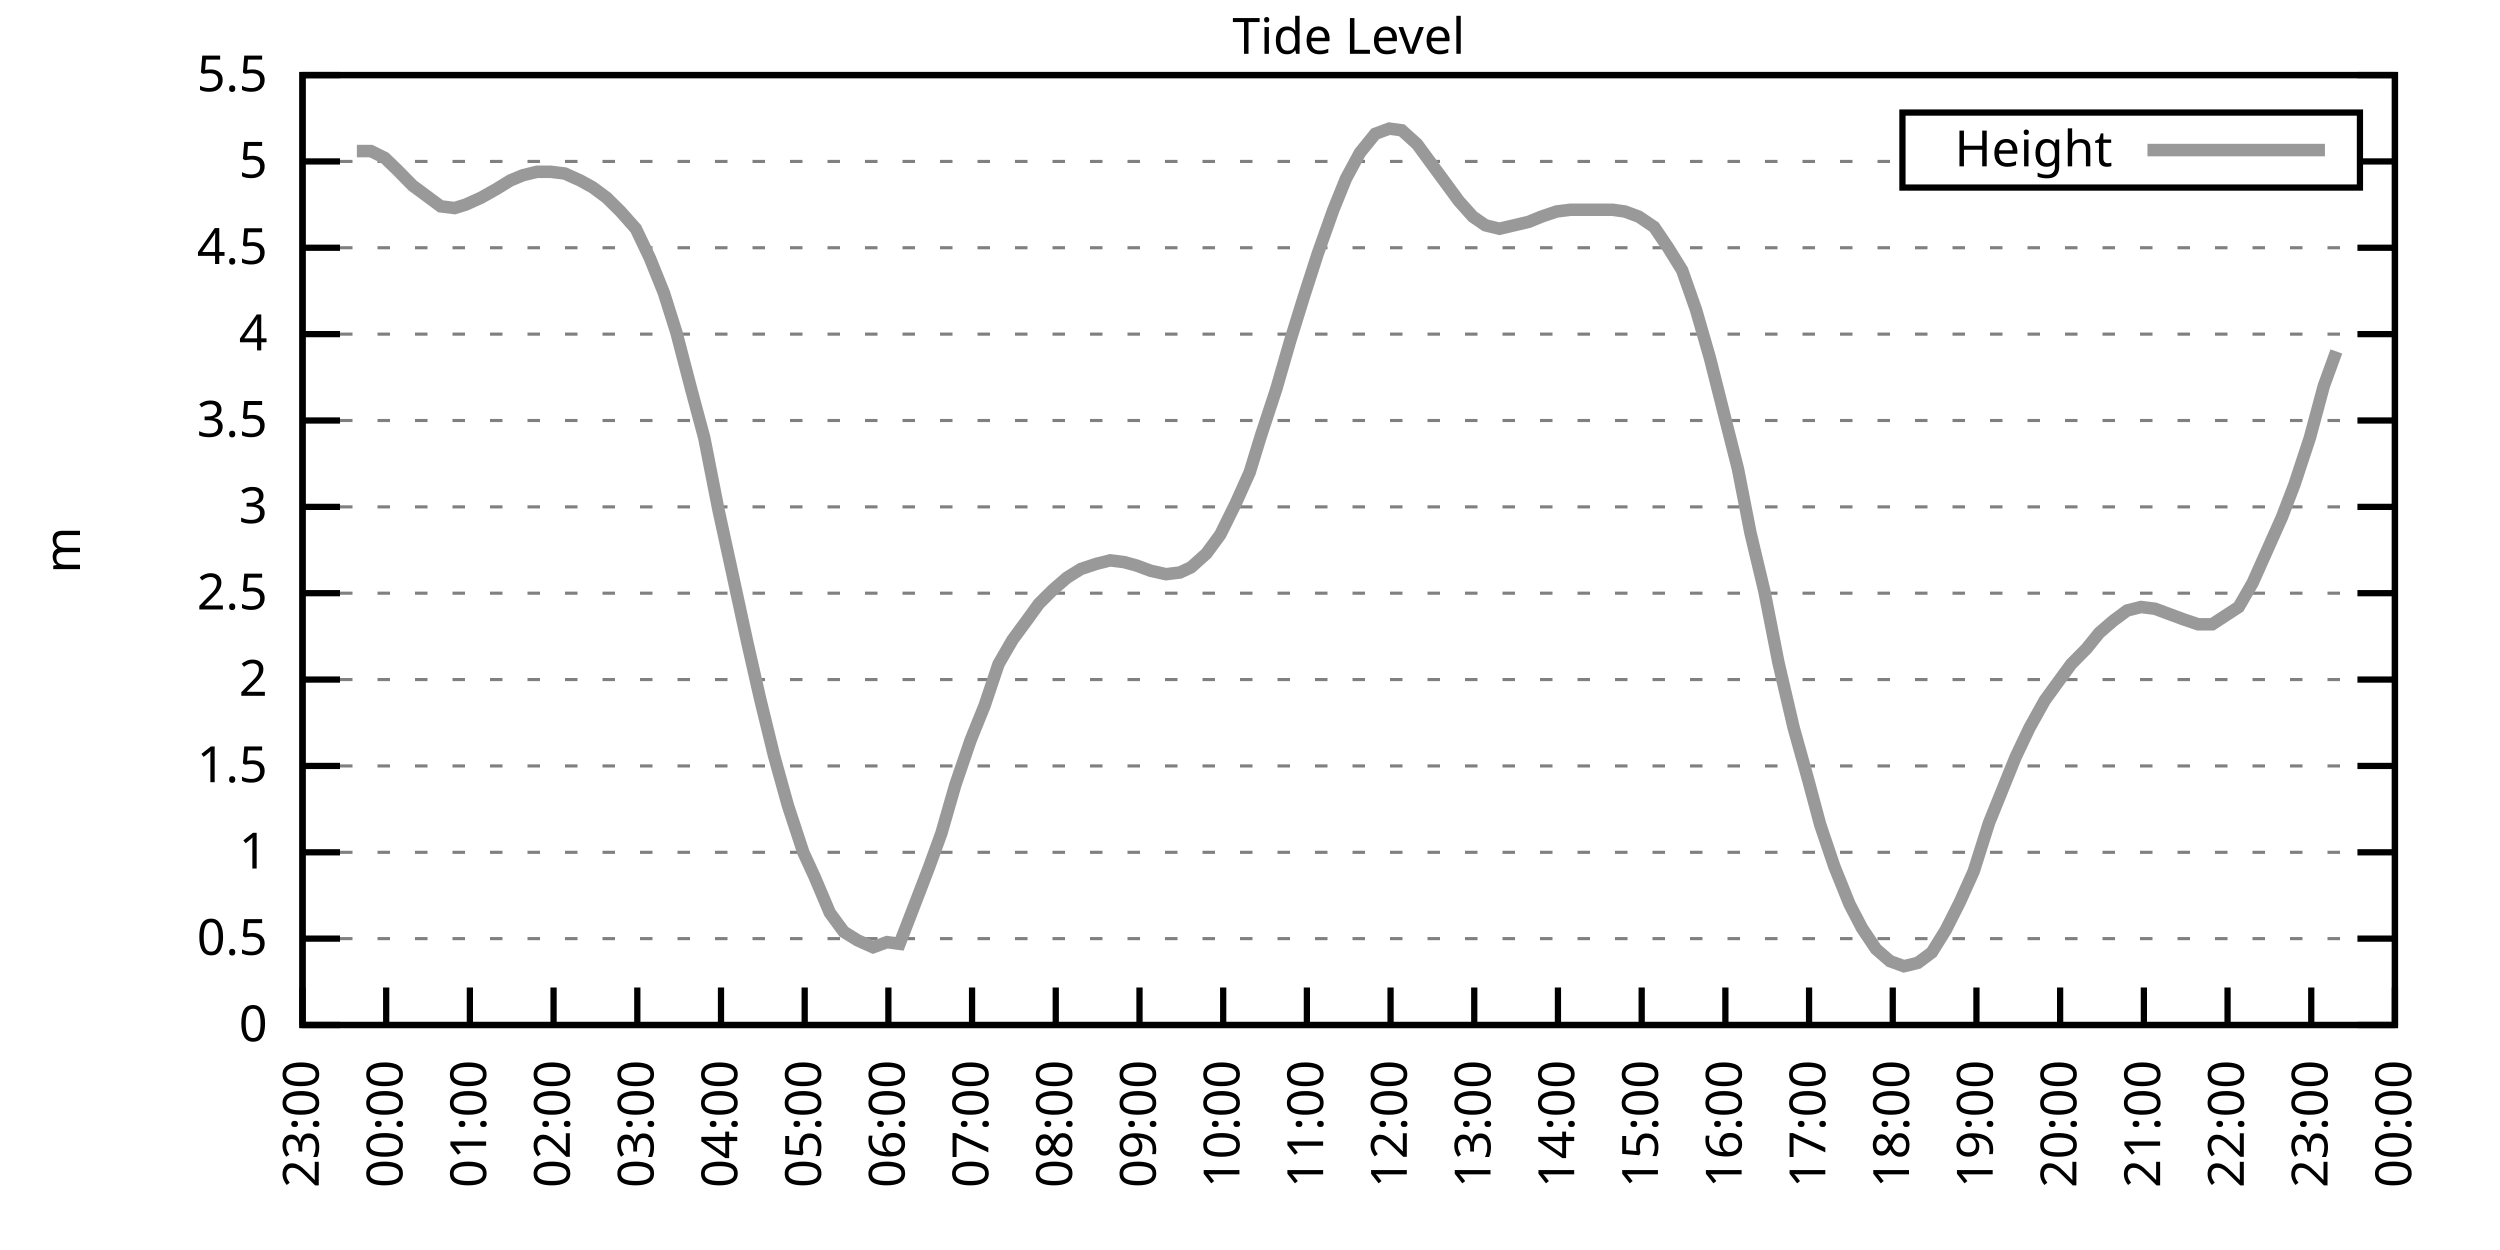
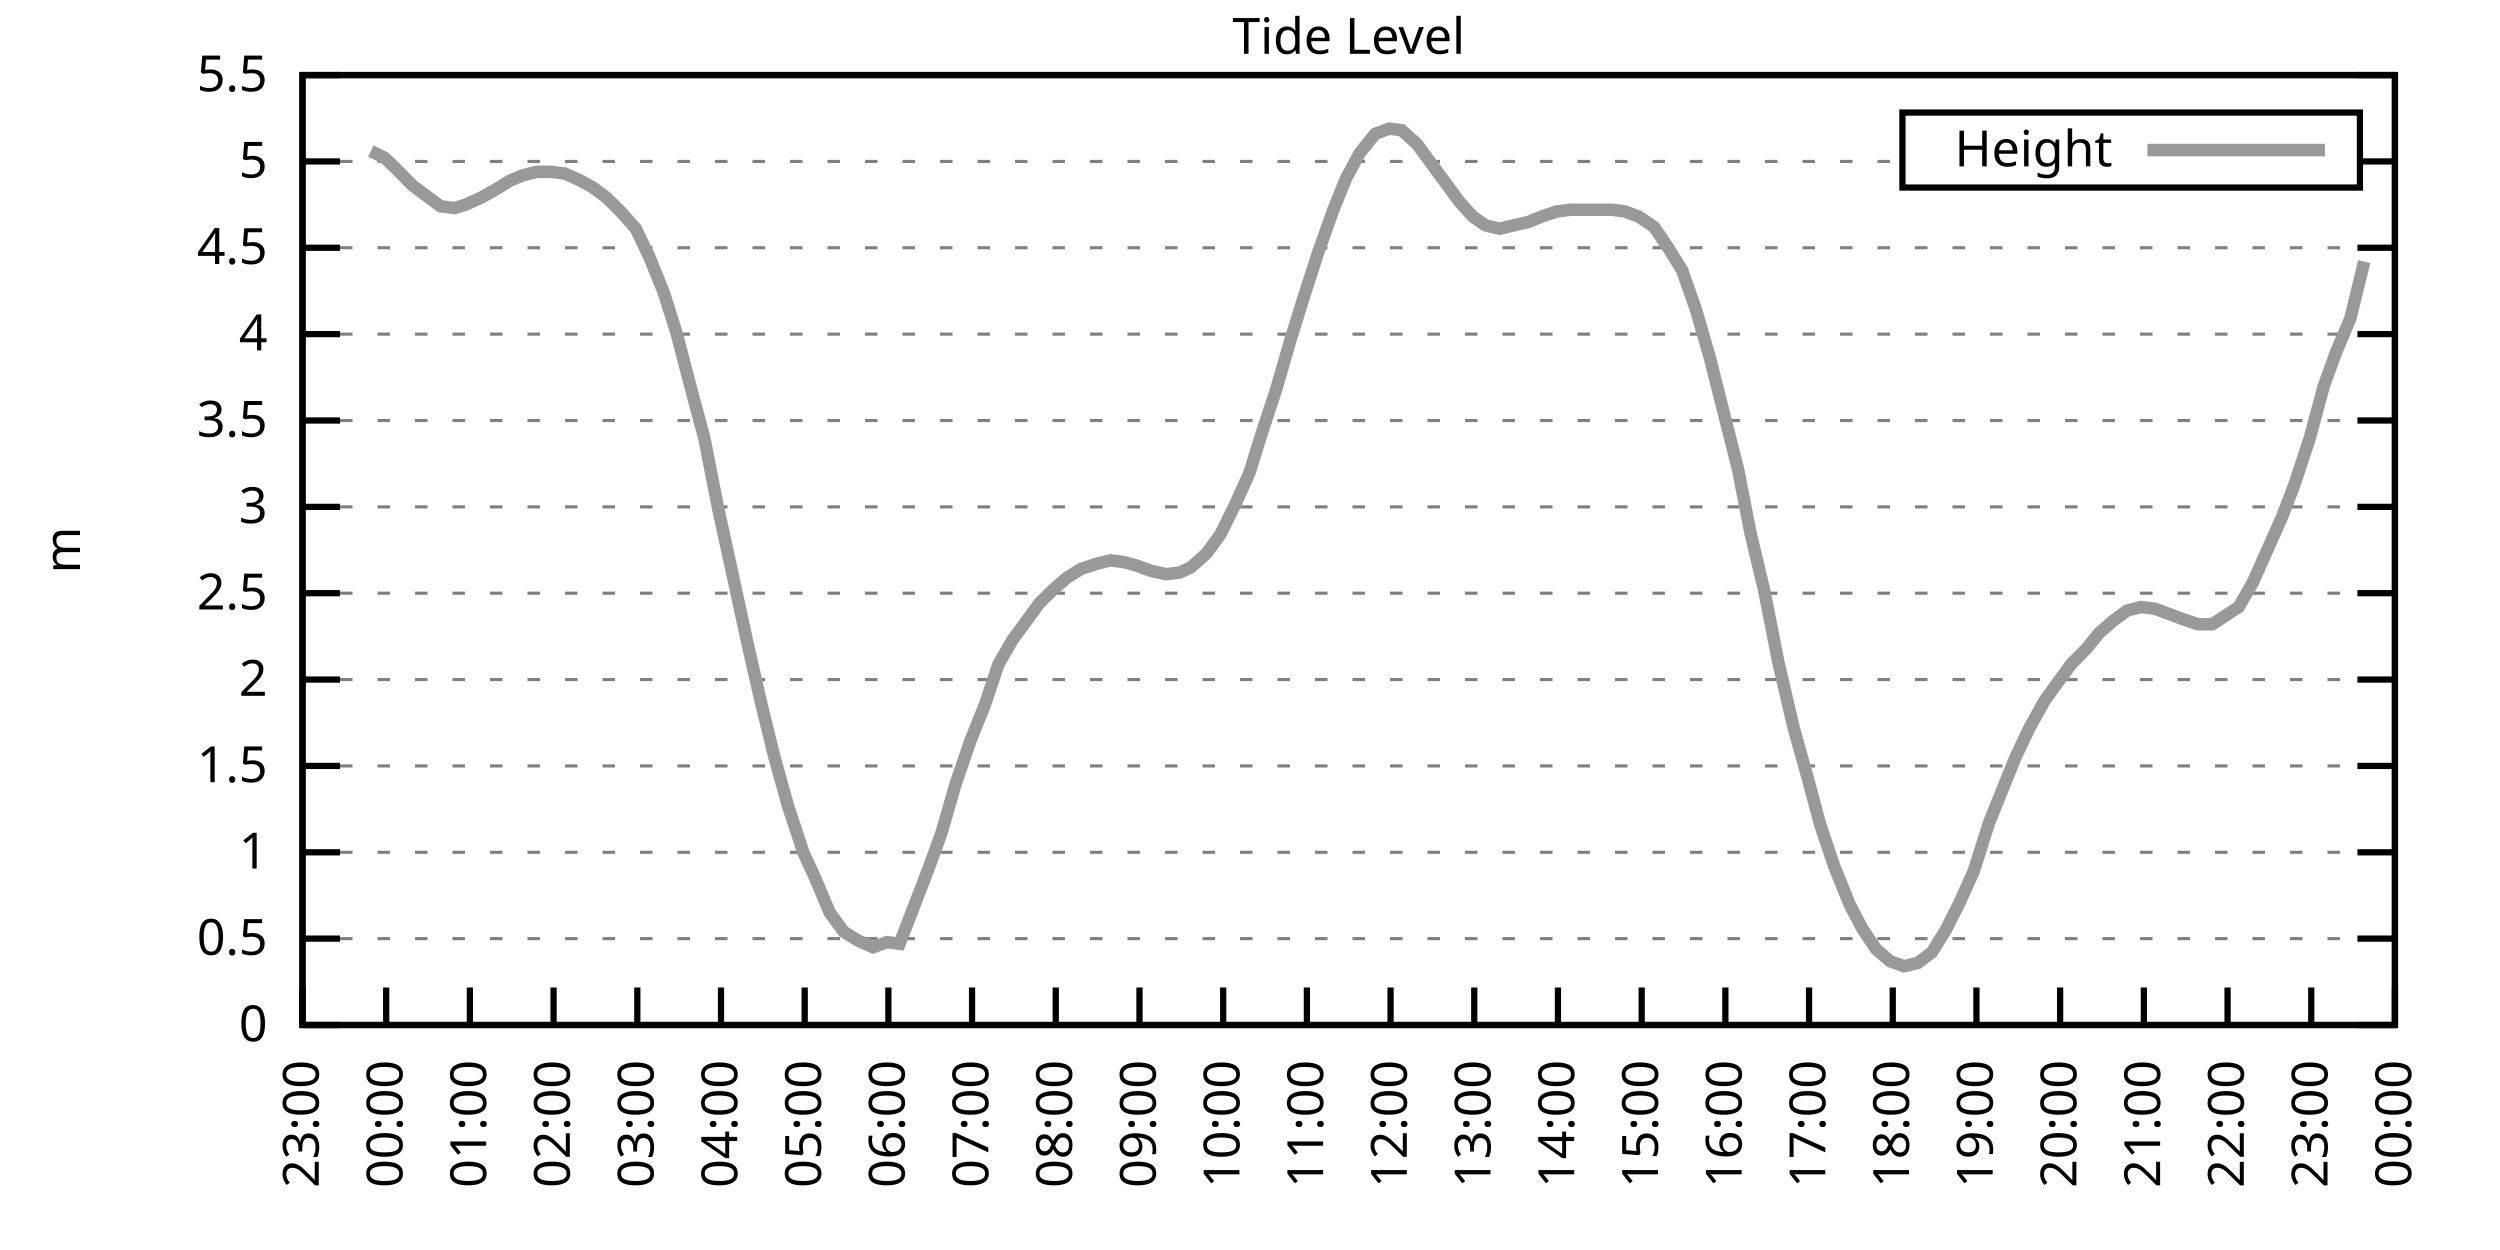
<svg xmlns="http://www.w3.org/2000/svg" xmlns:xlink="http://www.w3.org/1999/xlink" width="400" height="200" viewBox="0 0 400 200">
  <g id="gnuplot_canvas">
    <rect x="0" y="0" width="400" height="200" fill="none" />
    <defs>
      <circle id="gpDot" r="0.5" stroke-width="0.5" stroke="currentColor" />
      <path id="gpPt0" stroke-width="0.333" stroke="currentColor" d="M-1,0 h2 M0,-1 v2" />
      <path id="gpPt1" stroke-width="0.333" stroke="currentColor" d="M-1,-1 L1,1 M1,-1 L-1,1" />
      <path id="gpPt2" stroke-width="0.333" stroke="currentColor" d="M-1,0 L1,0 M0,-1 L0,1 M-1,-1 L1,1 M-1,1 L1,-1" />
      <rect id="gpPt3" stroke-width="0.333" stroke="currentColor" x="-1" y="-1" width="2" height="2" />
      <rect id="gpPt4" stroke-width="0.333" stroke="currentColor" fill="currentColor" x="-1" y="-1" width="2" height="2" />
      <circle id="gpPt5" stroke-width="0.333" stroke="currentColor" cx="0" cy="0" r="1" />
      <use xlink:href="#gpPt5" id="gpPt6" fill="currentColor" stroke="none" />
      <path id="gpPt7" stroke-width="0.333" stroke="currentColor" d="M0,-1.33 L-1.33,0.67 L1.33,0.67 z" />
      <use xlink:href="#gpPt7" id="gpPt8" fill="currentColor" stroke="none" />
      <use xlink:href="#gpPt7" id="gpPt9" stroke="currentColor" transform="rotate(180)" />
      <use xlink:href="#gpPt9" id="gpPt10" fill="currentColor" stroke="none" />
      <use xlink:href="#gpPt3" id="gpPt11" stroke="currentColor" transform="rotate(45)" />
      <use xlink:href="#gpPt11" id="gpPt12" fill="currentColor" stroke="none" />
      <path id="gpPt13" stroke-width="0.333" stroke="currentColor" d="M0,1.330 L1.265,0.411 L0.782,-1.067 L-0.782,-1.076 L-1.265,0.411 z" />
      <use xlink:href="#gpPt13" id="gpPt14" fill="currentColor" stroke="none" />
      <filter id="textbox" filterUnits="objectBoundingBox" x="0" y="0" height="1" width="1">
        <feFlood flood-color="white" flood-opacity="1" result="bgnd" />
        <feComposite in="SourceGraphic" in2="bgnd" operator="atop" />
      </filter>
      <filter id="greybox" filterUnits="objectBoundingBox" x="0" y="0" height="1" width="1">
        <feFlood flood-color="lightgrey" flood-opacity="1" result="grey" />
        <feComposite in="SourceGraphic" in2="grey" operator="atop" />
      </filter>
    </defs>
    <g fill="none" color="white" stroke="currentColor" stroke-width="1.00" stroke-linecap="butt" stroke-linejoin="miter">
</g>
    <g fill="none" color="black" stroke="currentColor" stroke-width="1.00" stroke-linecap="butt" stroke-linejoin="miter">
      <g stroke="none" shape-rendering="crispEdges">
        <polygon fill="rgb(255, 255, 255)" points="48.40,164.00 383.18,164.00 383.18,12.02 48.40,12.02 " />
      </g>
    </g>
    <g fill="none" color="black" stroke="currentColor" stroke-width="1.00" stroke-linecap="butt" stroke-linejoin="miter">
</g>
    <g fill="none" color="black" stroke="black" stroke-width="0.50" stroke-linecap="butt" stroke-linejoin="miter">
</g>
    <g fill="none" color="gray" stroke="currentColor" stroke-width="0.50" stroke-linecap="butt" stroke-linejoin="miter">
      <path stroke="gray" stroke-dasharray="2,4" class="gridline" d="M48.40,164.00 L383.19,164.00  " />
    </g>
    <g fill="none" color="gray" stroke="gray" stroke-width="1.00" stroke-linecap="butt" stroke-linejoin="miter">
</g>
    <g fill="none" color="black" stroke="currentColor" stroke-width="1.00" stroke-linecap="butt" stroke-linejoin="miter">
      <path stroke="black" d="M48.40,164.00 L54.40,164.00 M383.19,164.00 L377.19,164.00  " />
      <g transform="translate(42.80,166.60)" stroke="none" fill="black" font-family="Sans" font-size="8.00" text-anchor="end">
        <text>
          <tspan font-family="Sans"> 0</tspan>
        </text>
      </g>
    </g>
    <g fill="none" color="black" stroke="currentColor" stroke-width="1.00" stroke-linecap="butt" stroke-linejoin="miter">
</g>
    <g fill="none" color="black" stroke="black" stroke-width="0.50" stroke-linecap="butt" stroke-linejoin="miter">
</g>
    <g fill="none" color="gray" stroke="currentColor" stroke-width="0.50" stroke-linecap="butt" stroke-linejoin="miter">
      <path stroke="gray" stroke-dasharray="2,4" class="gridline" d="M48.40,150.18 L383.19,150.18  " />
    </g>
    <g fill="none" color="gray" stroke="gray" stroke-width="1.00" stroke-linecap="butt" stroke-linejoin="miter">
</g>
    <g fill="none" color="black" stroke="currentColor" stroke-width="1.00" stroke-linecap="butt" stroke-linejoin="miter">
      <path stroke="black" d="M48.40,150.18 L54.40,150.18 M383.19,150.18 L377.19,150.18  " />
      <g transform="translate(42.80,152.78)" stroke="none" fill="black" font-family="Sans" font-size="8.00" text-anchor="end">
        <text>
          <tspan font-family="Sans"> 0.5</tspan>
        </text>
      </g>
    </g>
    <g fill="none" color="black" stroke="currentColor" stroke-width="1.00" stroke-linecap="butt" stroke-linejoin="miter">
</g>
    <g fill="none" color="black" stroke="black" stroke-width="0.50" stroke-linecap="butt" stroke-linejoin="miter">
</g>
    <g fill="none" color="gray" stroke="currentColor" stroke-width="0.50" stroke-linecap="butt" stroke-linejoin="miter">
      <path stroke="gray" stroke-dasharray="2,4" class="gridline" d="M48.40,136.37 L383.19,136.37  " />
    </g>
    <g fill="none" color="gray" stroke="gray" stroke-width="1.00" stroke-linecap="butt" stroke-linejoin="miter">
</g>
    <g fill="none" color="black" stroke="currentColor" stroke-width="1.00" stroke-linecap="butt" stroke-linejoin="miter">
      <path stroke="black" d="M48.40,136.37 L54.40,136.37 M383.19,136.37 L377.19,136.37  " />
      <g transform="translate(42.80,138.97)" stroke="none" fill="black" font-family="Sans" font-size="8.00" text-anchor="end">
        <text>
          <tspan font-family="Sans"> 1</tspan>
        </text>
      </g>
    </g>
    <g fill="none" color="black" stroke="currentColor" stroke-width="1.00" stroke-linecap="butt" stroke-linejoin="miter">
</g>
    <g fill="none" color="black" stroke="black" stroke-width="0.50" stroke-linecap="butt" stroke-linejoin="miter">
</g>
    <g fill="none" color="gray" stroke="currentColor" stroke-width="0.50" stroke-linecap="butt" stroke-linejoin="miter">
      <path stroke="gray" stroke-dasharray="2,4" class="gridline" d="M48.40,122.55 L383.19,122.55  " />
    </g>
    <g fill="none" color="gray" stroke="gray" stroke-width="1.00" stroke-linecap="butt" stroke-linejoin="miter">
</g>
    <g fill="none" color="black" stroke="currentColor" stroke-width="1.00" stroke-linecap="butt" stroke-linejoin="miter">
      <path stroke="black" d="M48.40,122.55 L54.40,122.55 M383.19,122.55 L377.19,122.55  " />
      <g transform="translate(42.80,125.15)" stroke="none" fill="black" font-family="Sans" font-size="8.00" text-anchor="end">
        <text>
          <tspan font-family="Sans"> 1.5</tspan>
        </text>
      </g>
    </g>
    <g fill="none" color="black" stroke="currentColor" stroke-width="1.00" stroke-linecap="butt" stroke-linejoin="miter">
</g>
    <g fill="none" color="black" stroke="black" stroke-width="0.50" stroke-linecap="butt" stroke-linejoin="miter">
</g>
    <g fill="none" color="gray" stroke="currentColor" stroke-width="0.50" stroke-linecap="butt" stroke-linejoin="miter">
      <path stroke="gray" stroke-dasharray="2,4" class="gridline" d="M48.40,108.73 L383.19,108.73  " />
    </g>
    <g fill="none" color="gray" stroke="gray" stroke-width="1.00" stroke-linecap="butt" stroke-linejoin="miter">
</g>
    <g fill="none" color="black" stroke="currentColor" stroke-width="1.00" stroke-linecap="butt" stroke-linejoin="miter">
      <path stroke="black" d="M48.40,108.73 L54.40,108.73 M383.19,108.73 L377.19,108.73  " />
      <g transform="translate(42.80,111.33)" stroke="none" fill="black" font-family="Sans" font-size="8.00" text-anchor="end">
        <text>
          <tspan font-family="Sans"> 2</tspan>
        </text>
      </g>
    </g>
    <g fill="none" color="black" stroke="currentColor" stroke-width="1.00" stroke-linecap="butt" stroke-linejoin="miter">
</g>
    <g fill="none" color="black" stroke="black" stroke-width="0.50" stroke-linecap="butt" stroke-linejoin="miter">
</g>
    <g fill="none" color="gray" stroke="currentColor" stroke-width="0.50" stroke-linecap="butt" stroke-linejoin="miter">
      <path stroke="gray" stroke-dasharray="2,4" class="gridline" d="M48.40,94.91 L383.19,94.91  " />
    </g>
    <g fill="none" color="gray" stroke="gray" stroke-width="1.00" stroke-linecap="butt" stroke-linejoin="miter">
</g>
    <g fill="none" color="black" stroke="currentColor" stroke-width="1.00" stroke-linecap="butt" stroke-linejoin="miter">
      <path stroke="black" d="M48.40,94.91 L54.40,94.91 M383.19,94.91 L377.19,94.91  " />
      <g transform="translate(42.80,97.51)" stroke="none" fill="black" font-family="Sans" font-size="8.00" text-anchor="end">
        <text>
          <tspan font-family="Sans"> 2.5</tspan>
        </text>
      </g>
    </g>
    <g fill="none" color="black" stroke="currentColor" stroke-width="1.00" stroke-linecap="butt" stroke-linejoin="miter">
</g>
    <g fill="none" color="black" stroke="black" stroke-width="0.50" stroke-linecap="butt" stroke-linejoin="miter">
</g>
    <g fill="none" color="gray" stroke="currentColor" stroke-width="0.50" stroke-linecap="butt" stroke-linejoin="miter">
      <path stroke="gray" stroke-dasharray="2,4" class="gridline" d="M48.40,81.10 L383.19,81.10  " />
    </g>
    <g fill="none" color="gray" stroke="gray" stroke-width="1.00" stroke-linecap="butt" stroke-linejoin="miter">
</g>
    <g fill="none" color="black" stroke="currentColor" stroke-width="1.00" stroke-linecap="butt" stroke-linejoin="miter">
      <path stroke="black" d="M48.40,81.10 L54.40,81.10 M383.19,81.10 L377.19,81.10  " />
      <g transform="translate(42.80,83.70)" stroke="none" fill="black" font-family="Sans" font-size="8.00" text-anchor="end">
        <text>
          <tspan font-family="Sans"> 3</tspan>
        </text>
      </g>
    </g>
    <g fill="none" color="black" stroke="currentColor" stroke-width="1.00" stroke-linecap="butt" stroke-linejoin="miter">
</g>
    <g fill="none" color="black" stroke="black" stroke-width="0.50" stroke-linecap="butt" stroke-linejoin="miter">
</g>
    <g fill="none" color="gray" stroke="currentColor" stroke-width="0.50" stroke-linecap="butt" stroke-linejoin="miter">
      <path stroke="gray" stroke-dasharray="2,4" class="gridline" d="M48.40,67.28 L383.19,67.28  " />
    </g>
    <g fill="none" color="gray" stroke="gray" stroke-width="1.00" stroke-linecap="butt" stroke-linejoin="miter">
</g>
    <g fill="none" color="black" stroke="currentColor" stroke-width="1.00" stroke-linecap="butt" stroke-linejoin="miter">
      <path stroke="black" d="M48.40,67.28 L54.40,67.28 M383.19,67.28 L377.19,67.28  " />
      <g transform="translate(42.80,69.88)" stroke="none" fill="black" font-family="Sans" font-size="8.00" text-anchor="end">
        <text>
          <tspan font-family="Sans"> 3.5</tspan>
        </text>
      </g>
    </g>
    <g fill="none" color="black" stroke="currentColor" stroke-width="1.00" stroke-linecap="butt" stroke-linejoin="miter">
</g>
    <g fill="none" color="black" stroke="black" stroke-width="0.50" stroke-linecap="butt" stroke-linejoin="miter">
</g>
    <g fill="none" color="gray" stroke="currentColor" stroke-width="0.50" stroke-linecap="butt" stroke-linejoin="miter">
      <path stroke="gray" stroke-dasharray="2,4" class="gridline" d="M48.40,53.46 L383.19,53.46  " />
    </g>
    <g fill="none" color="gray" stroke="gray" stroke-width="1.00" stroke-linecap="butt" stroke-linejoin="miter">
</g>
    <g fill="none" color="black" stroke="currentColor" stroke-width="1.00" stroke-linecap="butt" stroke-linejoin="miter">
      <path stroke="black" d="M48.40,53.46 L54.40,53.46 M383.19,53.46 L377.19,53.46  " />
      <g transform="translate(42.80,56.06)" stroke="none" fill="black" font-family="Sans" font-size="8.00" text-anchor="end">
        <text>
          <tspan font-family="Sans"> 4</tspan>
        </text>
      </g>
    </g>
    <g fill="none" color="black" stroke="currentColor" stroke-width="1.00" stroke-linecap="butt" stroke-linejoin="miter">
</g>
    <g fill="none" color="black" stroke="black" stroke-width="0.50" stroke-linecap="butt" stroke-linejoin="miter">
</g>
    <g fill="none" color="gray" stroke="currentColor" stroke-width="0.50" stroke-linecap="butt" stroke-linejoin="miter">
      <path stroke="gray" stroke-dasharray="2,4" class="gridline" d="M48.40,39.64 L383.19,39.64  " />
    </g>
    <g fill="none" color="gray" stroke="gray" stroke-width="1.00" stroke-linecap="butt" stroke-linejoin="miter">
</g>
    <g fill="none" color="black" stroke="currentColor" stroke-width="1.00" stroke-linecap="butt" stroke-linejoin="miter">
      <path stroke="black" d="M48.40,39.64 L54.40,39.64 M383.19,39.64 L377.19,39.64  " />
      <g transform="translate(42.80,42.24)" stroke="none" fill="black" font-family="Sans" font-size="8.00" text-anchor="end">
        <text>
          <tspan font-family="Sans"> 4.5</tspan>
        </text>
      </g>
    </g>
    <g fill="none" color="black" stroke="currentColor" stroke-width="1.00" stroke-linecap="butt" stroke-linejoin="miter">
</g>
    <g fill="none" color="black" stroke="black" stroke-width="0.50" stroke-linecap="butt" stroke-linejoin="miter">
</g>
    <g fill="none" color="gray" stroke="currentColor" stroke-width="0.50" stroke-linecap="butt" stroke-linejoin="miter">
      <path stroke="gray" stroke-dasharray="2,4" class="gridline" d="M48.40,25.83 L304.39,25.83 M377.59,25.83 L383.19,25.83  " />
    </g>
    <g fill="none" color="gray" stroke="gray" stroke-width="1.00" stroke-linecap="butt" stroke-linejoin="miter">
</g>
    <g fill="none" color="black" stroke="currentColor" stroke-width="1.00" stroke-linecap="butt" stroke-linejoin="miter">
      <path stroke="black" d="M48.40,25.83 L54.40,25.83 M383.19,25.83 L377.19,25.83  " />
      <g transform="translate(42.80,28.43)" stroke="none" fill="black" font-family="Sans" font-size="8.00" text-anchor="end">
        <text>
          <tspan font-family="Sans"> 5</tspan>
        </text>
      </g>
    </g>
    <g fill="none" color="black" stroke="currentColor" stroke-width="1.00" stroke-linecap="butt" stroke-linejoin="miter">
</g>
    <g fill="none" color="black" stroke="black" stroke-width="0.50" stroke-linecap="butt" stroke-linejoin="miter">
</g>
    <g fill="none" color="gray" stroke="currentColor" stroke-width="0.50" stroke-linecap="butt" stroke-linejoin="miter">
      <path stroke="gray" stroke-dasharray="2,4" class="gridline" d="M48.40,12.01 L383.19,12.01  " />
    </g>
    <g fill="none" color="gray" stroke="gray" stroke-width="1.00" stroke-linecap="butt" stroke-linejoin="miter">
</g>
    <g fill="none" color="black" stroke="currentColor" stroke-width="1.00" stroke-linecap="butt" stroke-linejoin="miter">
      <path stroke="black" d="M48.40,12.01 L54.40,12.01 M383.19,12.01 L377.19,12.01  " />
      <g transform="translate(42.80,14.61)" stroke="none" fill="black" font-family="Sans" font-size="8.00" text-anchor="end">
        <text>
          <tspan font-family="Sans"> 5.5</tspan>
        </text>
      </g>
    </g>
    <g fill="none" color="black" stroke="currentColor" stroke-width="1.00" stroke-linecap="butt" stroke-linejoin="miter">
      <path stroke="black" d="M48.40,164.00 L48.40,158.00  " />
      <g transform="translate(51.00,169.60) rotate(270.00)" stroke="none" fill="black" font-family="Sans" font-size="8.00" text-anchor="end">
        <text>
          <tspan font-family="Sans">23:00</tspan>
        </text>
      </g>
    </g>
    <g fill="none" color="black" stroke="currentColor" stroke-width="1.00" stroke-linecap="butt" stroke-linejoin="miter">
      <path stroke="black" d="M61.79,164.00 L61.79,158.00  " />
      <g transform="translate(64.39,169.60) rotate(270.00)" stroke="none" fill="black" font-family="Sans" font-size="8.00" text-anchor="end">
        <text>
          <tspan font-family="Sans">00:00</tspan>
        </text>
      </g>
    </g>
    <g fill="none" color="black" stroke="currentColor" stroke-width="1.00" stroke-linecap="butt" stroke-linejoin="miter">
      <path stroke="black" d="M75.18,164.00 L75.18,158.00  " />
      <g transform="translate(77.78,169.60) rotate(270.00)" stroke="none" fill="black" font-family="Sans" font-size="8.00" text-anchor="end">
        <text>
          <tspan font-family="Sans">01:00</tspan>
        </text>
      </g>
    </g>
    <g fill="none" color="black" stroke="currentColor" stroke-width="1.00" stroke-linecap="butt" stroke-linejoin="miter">
      <path stroke="black" d="M88.57,164.00 L88.57,158.00  " />
      <g transform="translate(91.17,169.60) rotate(270.00)" stroke="none" fill="black" font-family="Sans" font-size="8.00" text-anchor="end">
        <text>
          <tspan font-family="Sans">02:00</tspan>
        </text>
      </g>
    </g>
    <g fill="none" color="black" stroke="currentColor" stroke-width="1.00" stroke-linecap="butt" stroke-linejoin="miter">
      <path stroke="black" d="M101.97,164.00 L101.97,158.00  " />
      <g transform="translate(104.57,169.60) rotate(270.00)" stroke="none" fill="black" font-family="Sans" font-size="8.00" text-anchor="end">
        <text>
          <tspan font-family="Sans">03:00</tspan>
        </text>
      </g>
    </g>
    <g fill="none" color="black" stroke="currentColor" stroke-width="1.00" stroke-linecap="butt" stroke-linejoin="miter">
      <path stroke="black" d="M115.36,164.00 L115.36,158.00  " />
      <g transform="translate(117.96,169.60) rotate(270.00)" stroke="none" fill="black" font-family="Sans" font-size="8.00" text-anchor="end">
        <text>
          <tspan font-family="Sans">04:00</tspan>
        </text>
      </g>
    </g>
    <g fill="none" color="black" stroke="currentColor" stroke-width="1.00" stroke-linecap="butt" stroke-linejoin="miter">
      <path stroke="black" d="M128.75,164.00 L128.75,158.00  " />
      <g transform="translate(131.35,169.60) rotate(270.00)" stroke="none" fill="black" font-family="Sans" font-size="8.00" text-anchor="end">
        <text>
          <tspan font-family="Sans">05:00</tspan>
        </text>
      </g>
    </g>
    <g fill="none" color="black" stroke="currentColor" stroke-width="1.00" stroke-linecap="butt" stroke-linejoin="miter">
      <path stroke="black" d="M142.14,164.00 L142.14,158.00  " />
      <g transform="translate(144.74,169.60) rotate(270.00)" stroke="none" fill="black" font-family="Sans" font-size="8.00" text-anchor="end">
        <text>
          <tspan font-family="Sans">06:00</tspan>
        </text>
      </g>
    </g>
    <g fill="none" color="black" stroke="currentColor" stroke-width="1.00" stroke-linecap="butt" stroke-linejoin="miter">
      <path stroke="black" d="M155.53,164.00 L155.53,158.00  " />
      <g transform="translate(158.13,169.60) rotate(270.00)" stroke="none" fill="black" font-family="Sans" font-size="8.00" text-anchor="end">
        <text>
          <tspan font-family="Sans">07:00</tspan>
        </text>
      </g>
    </g>
    <g fill="none" color="black" stroke="currentColor" stroke-width="1.00" stroke-linecap="butt" stroke-linejoin="miter">
      <path stroke="black" d="M168.92,164.00 L168.92,158.00  " />
      <g transform="translate(171.52,169.60) rotate(270.00)" stroke="none" fill="black" font-family="Sans" font-size="8.00" text-anchor="end">
        <text>
          <tspan font-family="Sans">08:00</tspan>
        </text>
      </g>
    </g>
    <g fill="none" color="black" stroke="currentColor" stroke-width="1.00" stroke-linecap="butt" stroke-linejoin="miter">
      <path stroke="black" d="M182.32,164.00 L182.32,158.00  " />
      <g transform="translate(184.92,169.60) rotate(270.00)" stroke="none" fill="black" font-family="Sans" font-size="8.00" text-anchor="end">
        <text>
          <tspan font-family="Sans">09:00</tspan>
        </text>
      </g>
    </g>
    <g fill="none" color="black" stroke="currentColor" stroke-width="1.00" stroke-linecap="butt" stroke-linejoin="miter">
      <path stroke="black" d="M195.71,164.00 L195.71,158.00  " />
      <g transform="translate(198.31,169.60) rotate(270.00)" stroke="none" fill="black" font-family="Sans" font-size="8.00" text-anchor="end">
        <text>
          <tspan font-family="Sans">10:00</tspan>
        </text>
      </g>
    </g>
    <g fill="none" color="black" stroke="currentColor" stroke-width="1.00" stroke-linecap="butt" stroke-linejoin="miter">
      <path stroke="black" d="M209.10,164.00 L209.10,158.00  " />
      <g transform="translate(211.70,169.60) rotate(270.00)" stroke="none" fill="black" font-family="Sans" font-size="8.00" text-anchor="end">
        <text>
          <tspan font-family="Sans">11:00</tspan>
        </text>
      </g>
    </g>
    <g fill="none" color="black" stroke="currentColor" stroke-width="1.00" stroke-linecap="butt" stroke-linejoin="miter">
      <path stroke="black" d="M222.49,164.00 L222.49,158.00  " />
      <g transform="translate(225.09,169.60) rotate(270.00)" stroke="none" fill="black" font-family="Sans" font-size="8.00" text-anchor="end">
        <text>
          <tspan font-family="Sans">12:00</tspan>
        </text>
      </g>
    </g>
    <g fill="none" color="black" stroke="currentColor" stroke-width="1.00" stroke-linecap="butt" stroke-linejoin="miter">
      <path stroke="black" d="M235.88,164.00 L235.88,158.00  " />
      <g transform="translate(238.48,169.60) rotate(270.00)" stroke="none" fill="black" font-family="Sans" font-size="8.00" text-anchor="end">
        <text>
          <tspan font-family="Sans">13:00</tspan>
        </text>
      </g>
    </g>
    <g fill="none" color="black" stroke="currentColor" stroke-width="1.00" stroke-linecap="butt" stroke-linejoin="miter">
      <path stroke="black" d="M249.27,164.00 L249.27,158.00  " />
      <g transform="translate(251.87,169.60) rotate(270.00)" stroke="none" fill="black" font-family="Sans" font-size="8.00" text-anchor="end">
        <text>
          <tspan font-family="Sans">14:00</tspan>
        </text>
      </g>
    </g>
    <g fill="none" color="black" stroke="currentColor" stroke-width="1.00" stroke-linecap="butt" stroke-linejoin="miter">
      <path stroke="black" d="M262.67,164.00 L262.67,158.00  " />
      <g transform="translate(265.27,169.60) rotate(270.00)" stroke="none" fill="black" font-family="Sans" font-size="8.00" text-anchor="end">
        <text>
          <tspan font-family="Sans">15:00</tspan>
        </text>
      </g>
    </g>
    <g fill="none" color="black" stroke="currentColor" stroke-width="1.00" stroke-linecap="butt" stroke-linejoin="miter">
      <path stroke="black" d="M276.06,164.00 L276.06,158.00  " />
      <g transform="translate(278.66,169.60) rotate(270.00)" stroke="none" fill="black" font-family="Sans" font-size="8.00" text-anchor="end">
        <text>
          <tspan font-family="Sans">16:00</tspan>
        </text>
      </g>
    </g>
    <g fill="none" color="black" stroke="currentColor" stroke-width="1.00" stroke-linecap="butt" stroke-linejoin="miter">
      <path stroke="black" d="M289.45,164.00 L289.45,158.00  " />
      <g transform="translate(292.05,169.60) rotate(270.00)" stroke="none" fill="black" font-family="Sans" font-size="8.00" text-anchor="end">
        <text>
          <tspan font-family="Sans">17:00</tspan>
        </text>
      </g>
    </g>
    <g fill="none" color="black" stroke="currentColor" stroke-width="1.00" stroke-linecap="butt" stroke-linejoin="miter">
      <path stroke="black" d="M302.84,164.00 L302.84,158.00  " />
      <g transform="translate(305.44,169.60) rotate(270.00)" stroke="none" fill="black" font-family="Sans" font-size="8.00" text-anchor="end">
        <text>
          <tspan font-family="Sans">18:00</tspan>
        </text>
      </g>
    </g>
    <g fill="none" color="black" stroke="currentColor" stroke-width="1.00" stroke-linecap="butt" stroke-linejoin="miter">
      <path stroke="black" d="M316.23,164.00 L316.23,158.00  " />
      <g transform="translate(318.83,169.60) rotate(270.00)" stroke="none" fill="black" font-family="Sans" font-size="8.00" text-anchor="end">
        <text>
          <tspan font-family="Sans">19:00</tspan>
        </text>
      </g>
    </g>
    <g fill="none" color="black" stroke="currentColor" stroke-width="1.00" stroke-linecap="butt" stroke-linejoin="miter">
      <path stroke="black" d="M329.62,164.00 L329.62,158.00  " />
      <g transform="translate(332.22,169.60) rotate(270.00)" stroke="none" fill="black" font-family="Sans" font-size="8.00" text-anchor="end">
        <text>
          <tspan font-family="Sans">20:00</tspan>
        </text>
      </g>
    </g>
    <g fill="none" color="black" stroke="currentColor" stroke-width="1.00" stroke-linecap="butt" stroke-linejoin="miter">
      <path stroke="black" d="M343.02,164.00 L343.02,158.00  " />
      <g transform="translate(345.62,169.60) rotate(270.00)" stroke="none" fill="black" font-family="Sans" font-size="8.00" text-anchor="end">
        <text>
          <tspan font-family="Sans">21:00</tspan>
        </text>
      </g>
    </g>
    <g fill="none" color="black" stroke="currentColor" stroke-width="1.00" stroke-linecap="butt" stroke-linejoin="miter">
      <path stroke="black" d="M356.41,164.00 L356.41,158.00  " />
      <g transform="translate(359.01,169.60) rotate(270.00)" stroke="none" fill="black" font-family="Sans" font-size="8.00" text-anchor="end">
        <text>
          <tspan font-family="Sans">22:00</tspan>
        </text>
      </g>
    </g>
    <g fill="none" color="black" stroke="currentColor" stroke-width="1.00" stroke-linecap="butt" stroke-linejoin="miter">
      <path stroke="black" d="M369.80,164.00 L369.80,158.00  " />
      <g transform="translate(372.40,169.60) rotate(270.00)" stroke="none" fill="black" font-family="Sans" font-size="8.00" text-anchor="end">
        <text>
          <tspan font-family="Sans">23:00</tspan>
        </text>
      </g>
    </g>
    <g fill="none" color="black" stroke="currentColor" stroke-width="1.00" stroke-linecap="butt" stroke-linejoin="miter">
      <path stroke="black" d="M383.19,164.00 L383.19,158.00  " />
      <g transform="translate(385.79,169.60) rotate(270.00)" stroke="none" fill="black" font-family="Sans" font-size="8.00" text-anchor="end">
        <text>
          <tspan font-family="Sans">00:00</tspan>
        </text>
      </g>
    </g>
    <g fill="none" color="black" stroke="currentColor" stroke-width="1.00" stroke-linecap="butt" stroke-linejoin="miter">
</g>
    <g fill="none" color="black" stroke="currentColor" stroke-width="1.00" stroke-linecap="butt" stroke-linejoin="miter">
      <path stroke="black" d="M48.40,12.01 L48.40,164.00 L383.19,164.00 L383.19,12.01 L48.40,12.01 Z  " />
    </g>
    <g fill="none" color="black" stroke="currentColor" stroke-width="1.00" stroke-linecap="butt" stroke-linejoin="miter">
</g>
    <g fill="none" color="black" stroke="currentColor" stroke-width="1.00" stroke-linecap="butt" stroke-linejoin="miter">
      <path stroke="black" d="M304.39,30.01 L304.39,18.01 L377.59,18.01 L377.59,30.01 L304.39,30.01 Z  " />
    </g>
    <g id="Tide_level_plot_1">
      <g fill="none" color="white" stroke="black" stroke-width="2.00" stroke-linecap="butt" stroke-linejoin="miter">
</g>
      <g fill="none" color="black" stroke="currentColor" stroke-width="2.00" stroke-linecap="butt" stroke-linejoin="miter">
        <g transform="translate(337.99,26.61)" stroke="none" fill="black" font-family="Sans" font-size="8.00" text-anchor="end">
          <text>
            <tspan font-family="Sans">Height</tspan>
          </text>
        </g>
      </g>
      <g fill="none" color="black" stroke="currentColor" stroke-width="2.00" stroke-linecap="butt" stroke-linejoin="miter">
-         <path stroke="rgb(153, 153, 153)" d="M343.59,24.01 L371.99,24.01 M57.10,24.17 L59.34,24.17 L61.57,25.27 L63.58,27.21 L66.03,29.70 L68.26,31.35   L70.50,33.01 L72.73,33.29 L74.51,32.74 L76.97,31.63 L79.42,30.25 L81.66,28.87 L83.66,28.04 L85.90,27.49   L88.13,27.49 L90.36,27.76 L92.82,28.87 L94.82,29.97 L97.06,31.63 L99.29,33.84 L101.74,36.60 L103.98,41.30   L106.21,46.83 L108.22,53.19 L110.67,62.58 L112.68,70.04 L114.91,81.37 L117.14,91.60 L119.60,102.93 L121.61,111.77   L123.84,120.89 L126.07,128.90 L128.53,136.37 L130.31,140.23 L132.77,146.04 L135.00,149.08 L137.23,150.46 L139.69,151.56   L141.92,150.74 L143.93,151.01 L146.38,144.66 L148.61,138.85 L150.62,133.33 L152.85,125.59 L155.31,118.40 L157.54,112.88   L159.77,106.24 L162.01,102.37 L164.24,99.34 L166.25,96.57 L168.48,94.36 L170.71,92.43 L172.94,91.04 L175.40,90.22   L177.63,89.66 L179.86,89.94 L181.87,90.49 L184.10,91.32 L186.56,91.87 L188.79,91.60 L190.57,90.77 L193.03,88.56   L195.26,85.52 L197.72,80.54 L199.95,75.57 L201.73,69.77 L204.19,62.30 L206.42,54.57 L208.65,47.38 L210.88,40.47   L213.34,33.56 L215.35,28.59 L217.58,24.45 L220.04,21.41 L222.27,20.58 L224.28,20.85 L226.73,23.06 L228.96,26.10   L231.20,29.14 L233.43,32.18 L235.66,34.67 L237.67,36.05 L239.90,36.60 L244.59,35.50 L246.60,34.67 L249.05,33.84   L251.28,33.56 L253.51,33.56 L255.52,33.56 L257.98,33.56 L259.99,33.84 L262.22,34.67 L264.67,36.33 L266.91,39.64   L269.14,43.24 L271.37,49.59 L273.60,57.33 L275.83,66.17 L278.07,75.02 L280.07,85.24 L282.31,94.64 L284.54,105.97   L286.99,116.47 L289.23,124.48 L291.23,131.94 L293.47,138.58 L295.92,144.66 L297.93,148.52 L300.16,151.84 L302.39,153.78   L304.63,154.60 L306.86,154.05 L309.09,152.39 L311.32,148.80 L313.55,144.38 L315.79,139.41 L318.24,131.67 L320.25,126.69   L322.48,121.17 L324.71,116.47 L327.17,112.05 L329.18,109.28 L331.41,106.24 L333.86,103.76 L335.87,101.27 L338.10,99.34   L340.34,97.68 L342.57,97.12 L344.80,97.40 L347.03,98.23 L349.26,99.06 L351.72,99.89 L353.95,99.89 L358.19,97.12   L360.42,93.26 L365.11,82.75 L367.12,77.50 L369.58,70.04 L371.81,61.75 L373.82,56.23  " />
+         <path stroke="rgb(153, 153, 153)" d="M343.59,24.01 L371.99,24.01 M59.34,24.17 L61.57,25.27 L63.58,27.21 L66.03,29.70 L68.26,31.35 L70.50,33.01   L72.73,33.29 L74.51,32.74 L76.97,31.63 L79.42,30.25 L81.66,28.87 L83.66,28.04 L85.90,27.49 L88.13,27.49   L90.36,27.76 L92.82,28.87 L94.82,29.97 L97.06,31.63 L99.29,33.84 L101.74,36.60 L103.98,41.30 L106.21,46.83   L108.22,53.19 L110.67,62.58 L112.68,70.04 L114.91,81.37 L117.14,91.60 L119.60,102.93 L121.61,111.77 L123.84,120.89   L126.07,128.90 L128.53,136.37 L130.31,140.23 L132.77,146.04 L135.00,149.08 L137.23,150.46 L139.69,151.56 L141.92,150.74   L143.93,151.01 L146.38,144.66 L148.61,138.85 L150.62,133.33 L152.85,125.59 L155.31,118.40 L157.54,112.88 L159.77,106.24   L162.01,102.37 L164.24,99.34 L166.25,96.57 L168.48,94.36 L170.71,92.43 L172.94,91.04 L175.40,90.22 L177.63,89.66   L179.86,89.94 L181.87,90.49 L184.10,91.32 L186.56,91.87 L188.79,91.60 L190.57,90.77 L193.03,88.56 L195.26,85.52   L197.72,80.54 L199.95,75.57 L201.73,69.77 L204.19,62.30 L206.42,54.57 L208.65,47.38 L210.88,40.47 L213.34,33.56   L215.35,28.59 L217.58,24.45 L220.04,21.41 L222.27,20.58 L224.28,20.85 L226.73,23.06 L228.96,26.10 L231.20,29.14   L233.43,32.18 L235.66,34.67 L237.67,36.05 L239.90,36.60 L244.59,35.50 L246.60,34.67 L249.05,33.84 L251.28,33.56   L253.51,33.56 L255.52,33.56 L257.98,33.56 L259.99,33.84 L262.22,34.67 L264.67,36.33 L266.91,39.64 L269.14,43.24   L271.37,49.59 L273.60,57.33 L275.83,66.17 L278.07,75.02 L280.07,85.24 L282.31,94.64 L284.54,105.97 L286.99,116.47   L289.23,124.48 L291.23,131.94 L293.47,138.58 L295.92,144.66 L297.93,148.52 L300.16,151.84 L302.39,153.78 L304.63,154.60   L306.86,154.05 L309.09,152.39 L311.32,148.80 L313.55,144.38 L315.79,139.41 L318.24,131.67 L320.25,126.69 L322.48,121.17   L324.71,116.47 L327.17,112.05 L329.18,109.28 L331.41,106.24 L333.86,103.76 L335.87,101.27 L338.10,99.34 L340.34,97.68   L342.57,97.12 L344.80,97.40 L347.03,98.23 L349.26,99.06 L351.72,99.89 L353.95,99.89 L358.19,97.12 L360.42,93.26   L365.11,82.75 L367.12,77.50 L369.58,70.04 L371.81,61.75 L373.82,56.23 L376.05,50.97 L378.28,41.86  " />
      </g>
    </g>
    <g fill="none" color="black" stroke="currentColor" stroke-width="2.00" stroke-linecap="butt" stroke-linejoin="miter">
</g>
    <g fill="none" color="black" stroke="black" stroke-width="1.00" stroke-linecap="butt" stroke-linejoin="miter">
</g>
    <g fill="none" color="black" stroke="currentColor" stroke-width="1.00" stroke-linecap="butt" stroke-linejoin="miter">
      <path stroke="black" d="M48.40,12.01 L48.40,164.00 L383.19,164.00 L383.19,12.01 L48.40,12.01 Z  " />
      <g transform="translate(12.80,88.01) rotate(270.00)" stroke="none" fill="black" font-family="Sans" font-size="8.00" text-anchor="middle">
        <text>
          <tspan font-family="Sans">m</tspan>
        </text>
      </g>
    </g>
    <g fill="none" color="black" stroke="currentColor" stroke-width="1.00" stroke-linecap="butt" stroke-linejoin="miter">
</g>
    <g fill="none" color="black" stroke="currentColor" stroke-width="1.00" stroke-linecap="butt" stroke-linejoin="miter">
      <g transform="translate(215.79,8.61)" stroke="none" fill="black" font-family="Sans" font-size="8.00" text-anchor="middle">
        <text>
          <tspan font-family="Sans">Tide Level</tspan>
        </text>
      </g>
    </g>
    <g fill="none" color="black" stroke="currentColor" stroke-width="1.00" stroke-linecap="butt" stroke-linejoin="miter">
</g>
  </g>
</svg>
